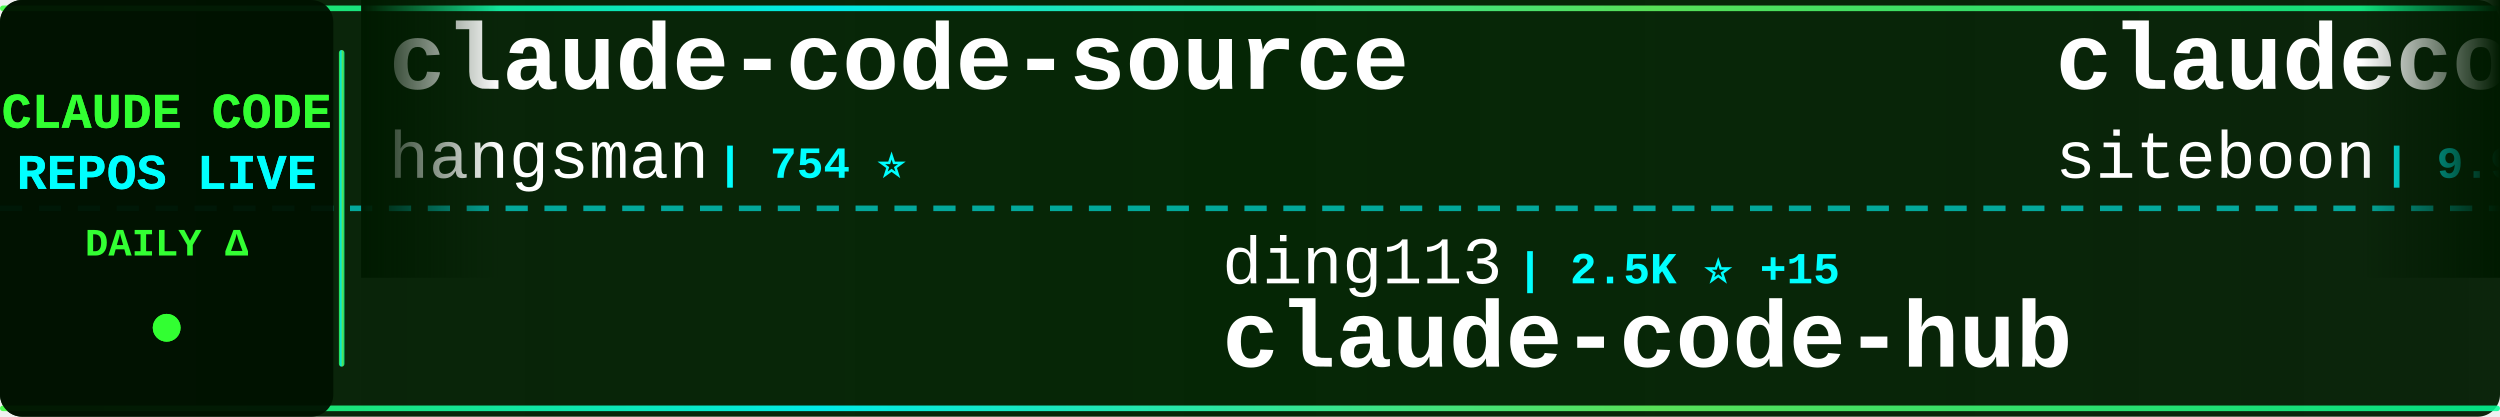
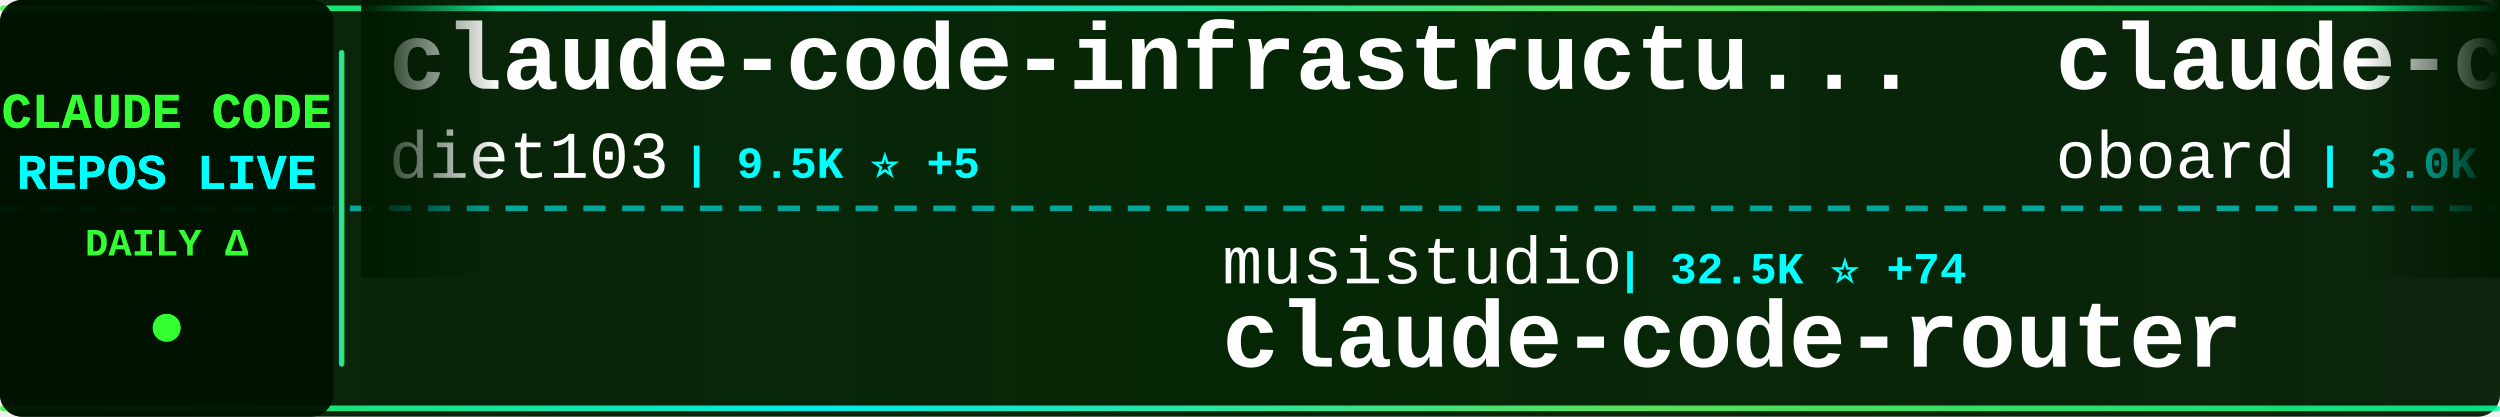
<svg xmlns="http://www.w3.org/2000/svg" width="900" height="150">
  <defs>
    <linearGradient id="tickerBg" x1="0%" y1="0%" x2="100%" y2="0%">
      <stop offset="0%" style="stop-color:#001a00;stop-opacity:0.95" />
      <stop offset="50%" style="stop-color:#002200;stop-opacity:0.98" />
      <stop offset="100%" style="stop-color:#001a00;stop-opacity:0.95" />
    </linearGradient>
    <linearGradient id="borderGrad" x1="0%" y1="0%" x2="100%" y2="0%">
      <stop offset="0%" style="stop-color:#33ff33;stop-opacity:0.85">
        <animate attributeName="stop-opacity" values="0.85;1;0.85" dur="2s" repeatCount="indefinite" />
      </stop>
      <stop offset="33%" style="stop-color:#00ffff;stop-opacity:0.9">
        <animate attributeName="stop-opacity" values="0.9;1;0.9" dur="2.2s" repeatCount="indefinite" />
      </stop>
      <stop offset="66%" style="stop-color:#66ff66;stop-opacity:0.85">
        <animate attributeName="stop-opacity" values="0.85;1;0.85" dur="1.8s" repeatCount="indefinite" />
      </stop>
      <stop offset="100%" style="stop-color:#00ff99;stop-opacity:0.85">
        <animate attributeName="stop-opacity" values="0.85;1;0.85" dur="2s" repeatCount="indefinite" />
      </stop>
    </linearGradient>
    <filter id="textGlow">
      <feGaussianBlur stdDeviation="0.1" result="coloredBlur" />
      <feMerge>
        <feMergeNode in="coloredBlur" />
        <feMergeNode in="SourceGraphic" />
      </feMerge>
    </filter>
    <filter id="metricGlow">
      <feGaussianBlur stdDeviation="0.2" result="coloredBlur" />
      <feMerge>
        <feMergeNode in="coloredBlur" />
        <feMergeNode in="SourceGraphic" />
      </feMerge>
    </filter>
    <linearGradient id="leftFade" x1="0%" y1="0%" x2="100%" y2="0%">
      <stop offset="0%" style="stop-color:#001a00;stop-opacity:1" />
      <stop offset="100%" style="stop-color:#001a00;stop-opacity:0" />
    </linearGradient>
    <linearGradient id="rightFade" x1="0%" y1="0%" x2="100%" y2="0%">
      <stop offset="0%" style="stop-color:#001a00;stop-opacity:0" />
      <stop offset="100%" style="stop-color:#001a00;stop-opacity:1" />
    </linearGradient>
  </defs>
  <rect width="900" height="150" fill="url(#tickerBg)" rx="8" />
  <rect x="0" y="2" width="900" height="2" fill="url(#borderGrad)" rx="1" />
  <rect x="0" y="146" width="900" height="2" fill="url(#borderGrad)" rx="1" />
  <line x1="0" y1="75" x2="900" y2="75" stroke="#00ffff" stroke-width="2" stroke-dasharray="8 6" opacity="0.6" />
  <rect x="0" y="0" width="120" height="150" fill="#001100" opacity="0.95" rx="8" />
  <text x="60" y="46" font-family="'Courier New', monospace" font-size="18" font-weight="bold" fill="#33ff33" text-anchor="middle" filter="url(#textGlow)">
    CLAUDE CODE
  </text>
  <text x="60" y="68" font-family="'Courier New', monospace" font-size="18" font-weight="bold" fill="#00ffff" text-anchor="middle" filter="url(#textGlow)">
    REPOS LIVE
  </text>
  <text x="60" y="92" font-family="'Courier New', monospace" font-size="14" font-weight="bold" fill="#33ff33" text-anchor="middle">
    DAILY Δ
  </text>
  <circle cx="60" cy="118" r="5" fill="#33ff33" filter="url(#metricGlow)">
    <animate attributeName="r" values="4;6;4" dur="1.5s" repeatCount="indefinite" />
    <animate attributeName="opacity" values="0.6;1;0.6" dur="1.5s" repeatCount="indefinite" />
  </circle>
  <rect x="122" y="18" width="2" height="114" fill="url(#borderGrad)" rx="1" />
  <clipPath id="tickerClip">
    <rect x="130" y="0" width="770" height="150" />
  </clipPath>
  <g clip-path="url(#tickerClip)">
    <g id="tickerItems">
      <animateTransform attributeName="transform" attributeType="XML" type="translate" from="0 0" to="-3000 0" dur="54s" repeatCount="indefinite" />
      <g transform="translate(0, 0)">
-         <text x="140" y="32" font-family="'Courier New', monospace" font-size="34" font-weight="bold" fill="#ffffff">claude-code-source</text>
-         <text x="140" y="64" font-family="'Courier New', monospace" font-size="24" font-weight="normal" fill="#ffffff" opacity="1.0">hangsman</text>
-         <text x="258" y="64" font-family="'Courier New', monospace" font-size="16" font-weight="bold" fill="#00ffff"> | 754 ⭐</text>
+         <text x="140" y="32" font-family="'Courier New', monospace" font-size="34" font-weight="bold" fill="#ffffff">claude-code-infrastructu...</text>
+         <text x="140" y="64" font-family="'Courier New', monospace" font-size="24" font-weight="normal" fill="#ffffff" opacity="1.0">diet103</text>
+         <text x="246" y="64" font-family="'Courier New', monospace" font-size="16" font-weight="bold" fill="#00ffff"> | 9.5K ⭐ +5</text>
      </g>
      <g transform="translate(300, 0)">
-         <text x="140" y="102" font-family="'Courier New', monospace" font-size="24" font-weight="normal" fill="#ffffff" opacity="1.0">ding113</text>
-         <text x="246" y="102" font-family="'Courier New', monospace" font-size="16" font-weight="bold" fill="#00ffff"> | 2.5K ⭐ +15</text>
-         <text x="140" y="132" font-family="'Courier New', monospace" font-size="34" font-weight="bold" fill="#ffffff">claude-code-hub</text>
+         <text x="140" y="102" font-family="'Courier New', monospace" font-size="24" font-weight="normal" fill="#ffffff" opacity="1.0">musistudio</text>
+         <text x="282" y="102" font-family="'Courier New', monospace" font-size="16" font-weight="bold" fill="#00ffff"> | 32.5K ⭐ +74</text>
+         <text x="140" y="132" font-family="'Courier New', monospace" font-size="34" font-weight="bold" fill="#ffffff">claude-code-router</text>
      </g>
      <g transform="translate(600, 0)">
-         <text x="140" y="32" font-family="'Courier New', monospace" font-size="34" font-weight="bold" fill="#ffffff">claudecodeui</text>
-         <text x="140" y="64" font-family="'Courier New', monospace" font-size="24" font-weight="normal" fill="#ffffff" opacity="1.0">siteboon</text>
-         <text x="258" y="64" font-family="'Courier New', monospace" font-size="16" font-weight="bold" fill="#00ffff"> | 9.9K ⭐ +42</text>
+         <text x="140" y="32" font-family="'Courier New', monospace" font-size="34" font-weight="bold" fill="#ffffff">claude-code-rev</text>
+         <text x="140" y="64" font-family="'Courier New', monospace" font-size="24" font-weight="normal" fill="#ffffff" opacity="1.0">oboard</text>
+         <text x="234" y="64" font-family="'Courier New', monospace" font-size="16" font-weight="bold" fill="#00ffff"> | 3.0K ⭐ +13</text>
      </g>
      <g transform="translate(900, 0)">
        <text x="140" y="102" font-family="'Courier New', monospace" font-size="24" font-weight="normal" fill="#ffffff" opacity="1.0">eyaltoledano</text>
        <text x="306" y="102" font-family="'Courier New', monospace" font-size="16" font-weight="bold" fill="#00ffff"> | 26.6K ⭐ +14</text>
        <text x="140" y="132" font-family="'Courier New', monospace" font-size="34" font-weight="bold" fill="#ffffff">claude-task-master</text>
      </g>
      <g transform="translate(1200, 0)">
-         <text x="140" y="32" font-family="'Courier New', monospace" font-size="34" font-weight="bold" fill="#ffffff">everything-claude-code</text>
-         <text x="140" y="64" font-family="'Courier New', monospace" font-size="24" font-weight="normal" fill="#ffffff" opacity="1.0">affaan-m</text>
-         <text x="258" y="64" font-family="'Courier New', monospace" font-size="16" font-weight="bold" fill="#00ffff"> | 159.6K ⭐ +1.1K</text>
+         <text x="140" y="32" font-family="'Courier New', monospace" font-size="34" font-weight="bold" fill="#ffffff">claude-code-base-action</text>
+         <text x="140" y="64" font-family="'Courier New', monospace" font-size="24" font-weight="normal" fill="#ffffff" opacity="1.0">anthropics</text>
+         <text x="282" y="64" font-family="'Courier New', monospace" font-size="16" font-weight="bold" fill="#00ffff"> | 800 ⭐ +3</text>
      </g>
      <g transform="translate(1500, 0)">
-         <text x="140" y="102" font-family="'Courier New', monospace" font-size="24" font-weight="normal" fill="#ffffff" opacity="1.0">anthropics</text>
-         <text x="282" y="102" font-family="'Courier New', monospace" font-size="16" font-weight="bold" fill="#00ffff"> | 119.6K ⭐ +679</text>
-         <text x="140" y="132" font-family="'Courier New', monospace" font-size="34" font-weight="bold" fill="#ffffff">skills</text>
+         <text x="140" y="102" font-family="'Courier New', monospace" font-size="24" font-weight="normal" fill="#ffffff" opacity="1.0">wshobson</text>
+         <text x="258" y="102" font-family="'Courier New', monospace" font-size="16" font-weight="bold" fill="#00ffff"> | 33.8K ⭐ +70</text>
+         <text x="140" y="132" font-family="'Courier New', monospace" font-size="34" font-weight="bold" fill="#ffffff">agents</text>
      </g>
      <g transform="translate(1800, 0)">
-         <text x="140" y="32" font-family="'Courier New', monospace" font-size="34" font-weight="bold" fill="#ffffff">CLIProxyAPI</text>
-         <text x="140" y="64" font-family="'Courier New', monospace" font-size="24" font-weight="normal" fill="#ffffff" opacity="1.0">router-for-me</text>
-         <text x="318" y="64" font-family="'Courier New', monospace" font-size="16" font-weight="bold" fill="#00ffff"> | 26.9K ⭐ +308</text>
+         <text x="140" y="32" font-family="'Courier New', monospace" font-size="34" font-weight="bold" fill="#ffffff">claude-code-analysis</text>
+         <text x="140" y="64" font-family="'Courier New', monospace" font-size="24" font-weight="normal" fill="#ffffff" opacity="1.0">liuup</text>
+         <text x="222" y="64" font-family="'Courier New', monospace" font-size="16" font-weight="bold" fill="#00ffff"> | 1.7K ⭐ +36</text>
      </g>
      <g transform="translate(2100, 0)">
-         <text x="140" y="102" font-family="'Courier New', monospace" font-size="24" font-weight="normal" fill="#ffffff" opacity="1.0">ykdojo</text>
-         <text x="234" y="102" font-family="'Courier New', monospace" font-size="16" font-weight="bold" fill="#00ffff"> | 7.8K ⭐ +23</text>
-         <text x="140" y="132" font-family="'Courier New', monospace" font-size="34" font-weight="bold" fill="#ffffff">claude-code-tips</text>
+         <text x="140" y="102" font-family="'Courier New', monospace" font-size="24" font-weight="normal" fill="#ffffff" opacity="1.0">OneRedOak</text>
+         <text x="270" y="102" font-family="'Courier New', monospace" font-size="16" font-weight="bold" fill="#00ffff"> | 3.8K ⭐ +2</text>
+         <text x="140" y="132" font-family="'Courier New', monospace" font-size="34" font-weight="bold" fill="#ffffff">claude-code-workflows</text>
      </g>
      <g transform="translate(2400, 0)">
-         <text x="140" y="32" font-family="'Courier New', monospace" font-size="34" font-weight="bold" fill="#ffffff">happy</text>
-         <text x="140" y="64" font-family="'Courier New', monospace" font-size="24" font-weight="normal" fill="#ffffff" opacity="1.0">slopus</text>
-         <text x="234" y="64" font-family="'Courier New', monospace" font-size="16" font-weight="bold" fill="#00ffff"> | 18.6K ⭐ +99</text>
-       </g>
-       <g transform="translate(2700, 0)">
-         <text x="140" y="102" font-family="'Courier New', monospace" font-size="24" font-weight="normal" fill="#ffffff" opacity="1.0">guanshan</text>
-         <text x="258" y="102" font-family="'Courier New', monospace" font-size="16" font-weight="bold" fill="#00ffff"> | 55 ⭐</text>
-         <text x="140" y="132" font-family="'Courier New', monospace" font-size="34" font-weight="bold" fill="#ffffff">ClaudeCode</text>
-       </g>
-       <g transform="translate(3000, 0)">
        <text x="140" y="32" font-family="'Courier New', monospace" font-size="34" font-weight="bold" fill="#ffffff">claude-code-source</text>
        <text x="140" y="64" font-family="'Courier New', monospace" font-size="24" font-weight="normal" fill="#ffffff" opacity="1.0">hangsman</text>
        <text x="258" y="64" font-family="'Courier New', monospace" font-size="16" font-weight="bold" fill="#00ffff"> | 754 ⭐</text>
      </g>
+       <g transform="translate(2700, 0)">
+         <text x="140" y="102" font-family="'Courier New', monospace" font-size="24" font-weight="normal" fill="#ffffff" opacity="1.0">wanshuiyin</text>
+         <text x="282" y="102" font-family="'Courier New', monospace" font-size="16" font-weight="bold" fill="#00ffff"> | 6.9K ⭐ +97</text>
+         <text x="140" y="132" font-family="'Courier New', monospace" font-size="34" font-weight="bold" fill="#ffffff">Auto-claude-code-researc...</text>
+       </g>
+       <g transform="translate(3000, 0)">
+         <text x="140" y="32" font-family="'Courier New', monospace" font-size="34" font-weight="bold" fill="#ffffff">claude-code-infrastructu...</text>
+         <text x="140" y="64" font-family="'Courier New', monospace" font-size="24" font-weight="normal" fill="#ffffff" opacity="1.0">diet103</text>
+         <text x="246" y="64" font-family="'Courier New', monospace" font-size="16" font-weight="bold" fill="#00ffff"> | 9.5K ⭐ +5</text>
+       </g>
      <g transform="translate(3300, 0)">
-         <text x="140" y="102" font-family="'Courier New', monospace" font-size="24" font-weight="normal" fill="#ffffff" opacity="1.0">ding113</text>
-         <text x="246" y="102" font-family="'Courier New', monospace" font-size="16" font-weight="bold" fill="#00ffff"> | 2.5K ⭐ +15</text>
-         <text x="140" y="132" font-family="'Courier New', monospace" font-size="34" font-weight="bold" fill="#ffffff">claude-code-hub</text>
+         <text x="140" y="102" font-family="'Courier New', monospace" font-size="24" font-weight="normal" fill="#ffffff" opacity="1.0">musistudio</text>
+         <text x="282" y="102" font-family="'Courier New', monospace" font-size="16" font-weight="bold" fill="#00ffff"> | 32.5K ⭐ +74</text>
+         <text x="140" y="132" font-family="'Courier New', monospace" font-size="34" font-weight="bold" fill="#ffffff">claude-code-router</text>
      </g>
      <g transform="translate(3600, 0)">
-         <text x="140" y="32" font-family="'Courier New', monospace" font-size="34" font-weight="bold" fill="#ffffff">claudecodeui</text>
-         <text x="140" y="64" font-family="'Courier New', monospace" font-size="24" font-weight="normal" fill="#ffffff" opacity="1.0">siteboon</text>
-         <text x="258" y="64" font-family="'Courier New', monospace" font-size="16" font-weight="bold" fill="#00ffff"> | 9.9K ⭐ +42</text>
+         <text x="140" y="32" font-family="'Courier New', monospace" font-size="34" font-weight="bold" fill="#ffffff">claude-code-rev</text>
+         <text x="140" y="64" font-family="'Courier New', monospace" font-size="24" font-weight="normal" fill="#ffffff" opacity="1.0">oboard</text>
+         <text x="234" y="64" font-family="'Courier New', monospace" font-size="16" font-weight="bold" fill="#00ffff"> | 3.0K ⭐ +13</text>
      </g>
      <g transform="translate(3900, 0)">
        <text x="140" y="102" font-family="'Courier New', monospace" font-size="24" font-weight="normal" fill="#ffffff" opacity="1.0">eyaltoledano</text>
        <text x="306" y="102" font-family="'Courier New', monospace" font-size="16" font-weight="bold" fill="#00ffff"> | 26.6K ⭐ +14</text>
        <text x="140" y="132" font-family="'Courier New', monospace" font-size="34" font-weight="bold" fill="#ffffff">claude-task-master</text>
      </g>
    </g>
  </g>
  <rect x="130" y="0" width="50" height="100" fill="url(#leftFade)" />
  <rect x="850" y="0" width="50" height="100" fill="url(#rightFade)" />
</svg>
